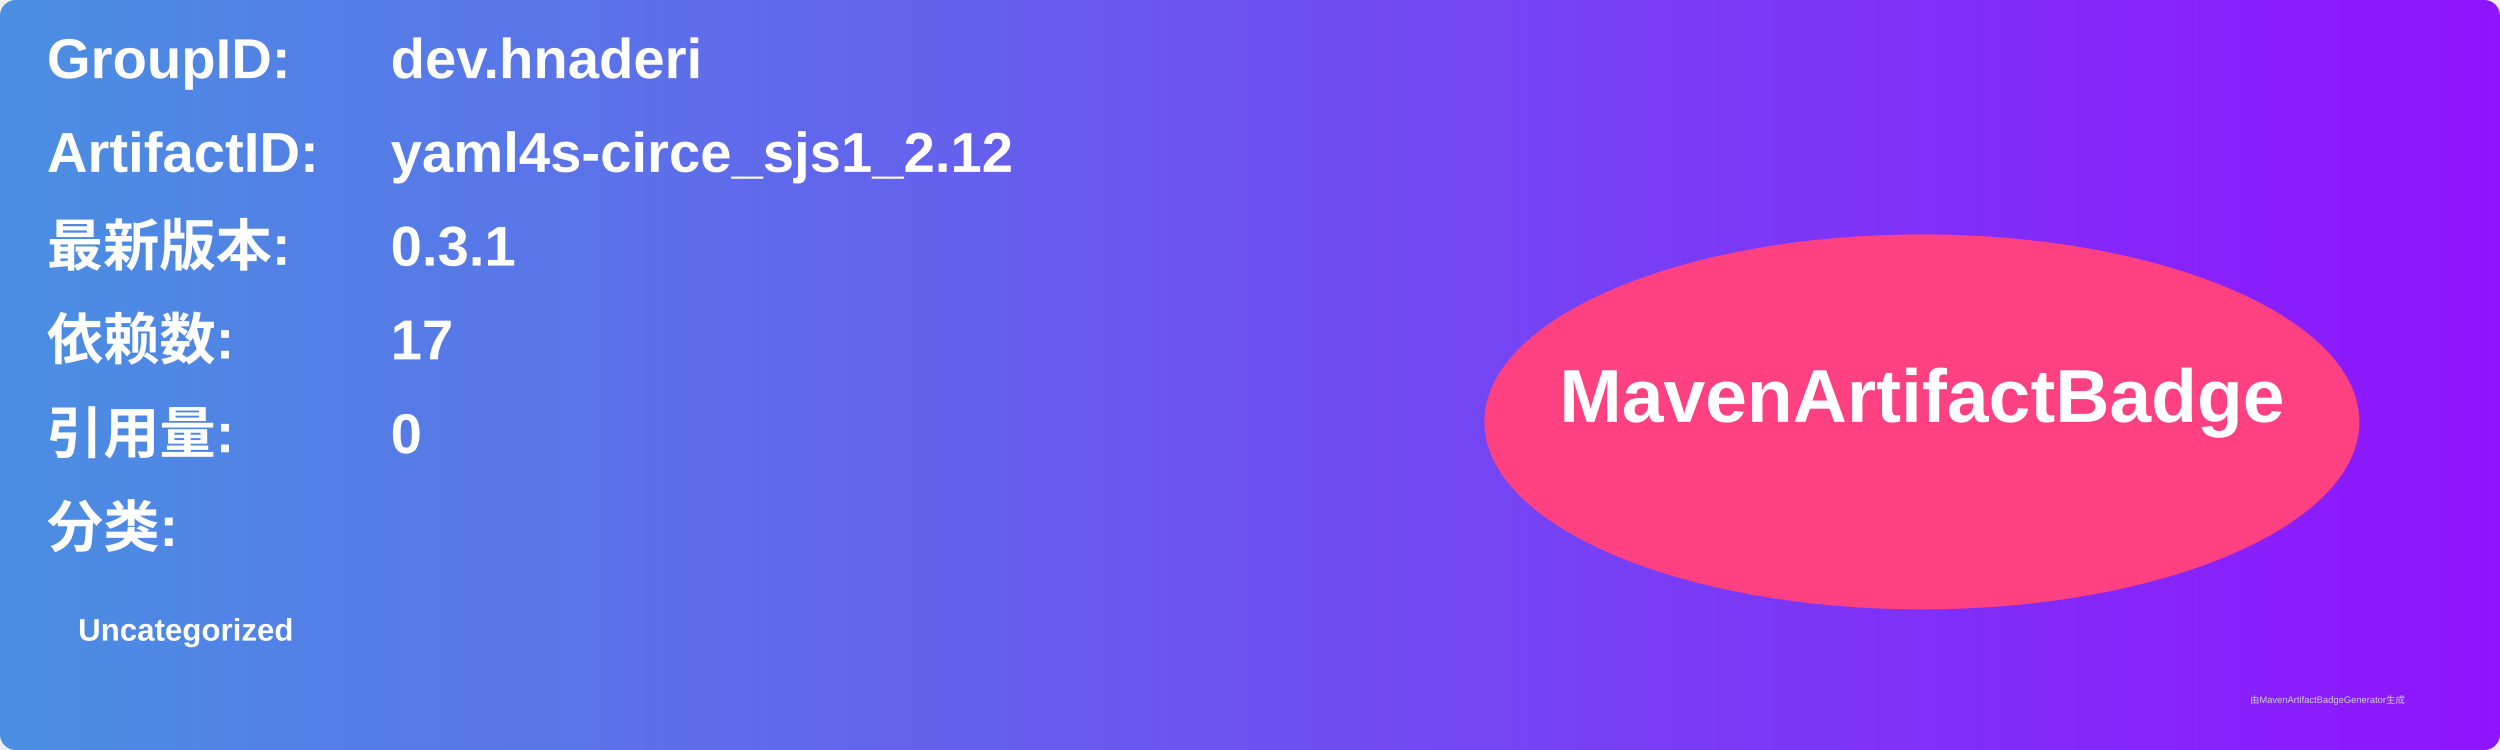
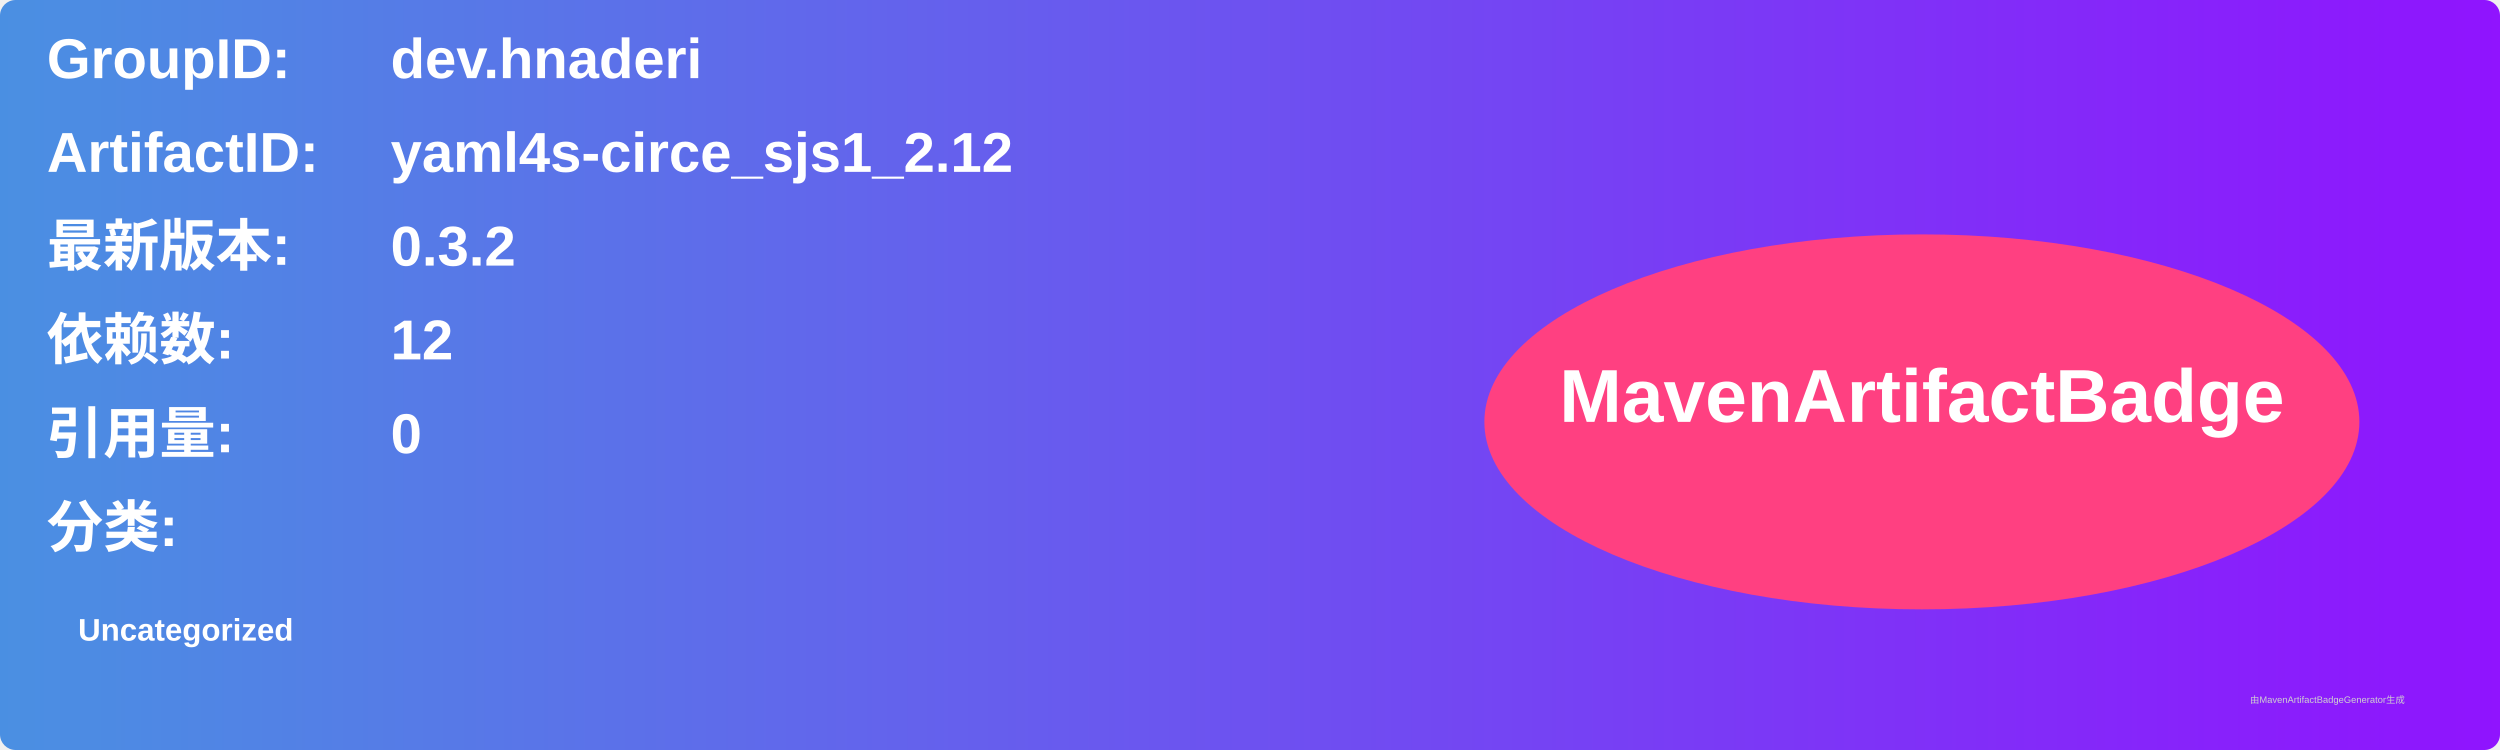
<svg xmlns="http://www.w3.org/2000/svg" width="800" height="240" viewBox="0 0 800 240">
  <linearGradient id="grad" x1="0%" y1="0%" x2="100%" y2="0%">
    <stop offset="0%" stop-color="#4a90e2" />
    <stop offset="100%" stop-color="#9013fe" />
  </linearGradient>
  <rect width="100%" height="100%" rx="5" ry="5" fill="url(#grad)" />
  <g transform="translate(15, 15)">
    <text x="0" y="10" font-family="Arial" font-size="18" fill="white" font-weight="bold" width="260">GroupID:</text>
    <text x="110" y="10" font-family="Arial" font-size="18" fill="white" font-weight="bold" width="460">dev.hnaderi</text>
    <text x="0" y="40" font-family="Arial" font-size="18" fill="white" font-weight="bold" width="260">ArtifactID:</text>
    <text x="110" y="40" font-family="Arial" font-size="18" fill="white" font-weight="bold" width="460">yaml4s-circe_sjs1_2.12</text>
    <text x="0" y="70" font-family="Arial" font-size="18" fill="white" font-weight="bold">最新版本:</text>
    <text x="110" y="70" font-family="Arial" font-size="18" fill="white" font-weight="bold">
-       <tspan font-weight="bold">0.3.1</tspan>
+       <tspan font-weight="bold">0.3.2</tspan>
    </text>
    <text x="0" y="100" font-family="Arial" font-size="18" fill="white" font-weight="bold">依赖数: </text>
    <text x="110" y="100" font-family="Arial" font-size="18" fill="white">
-       <tspan font-weight="bold">17</tspan>
+       <tspan font-weight="bold">12</tspan>
    </text>
    <text x="0" y="130" font-family="Arial" font-size="18" fill="white" font-weight="bold">引用量: </text>
    <text x="110" y="130" font-family="Arial" font-size="18" fill="white">
      <tspan font-weight="bold">0</tspan>
    </text>
    <text x="0" y="160" font-family="Arial" font-size="18" fill="white" font-weight="bold">分类:</text>
    <text x="10" y="190" font-family="Arial" font-size="10" fill="white">
      <tspan font-weight="bold">Uncategorized</tspan>
    </text>
    <ellipse cx="600" cy="120" rx="140" ry="60" fill="#ff4081" />
    <text x="600" y="120" text-anchor="middle" font-family="Arial" font-size="24" fill="white" font-weight="bold">MavenArtifactBadge</text>
  </g>
  <text x="720" y="225" font-family="Arial" font-size="3" fill="#d0d0d0">由MavenArtifactBadgeGenerator生成</text>
</svg>
